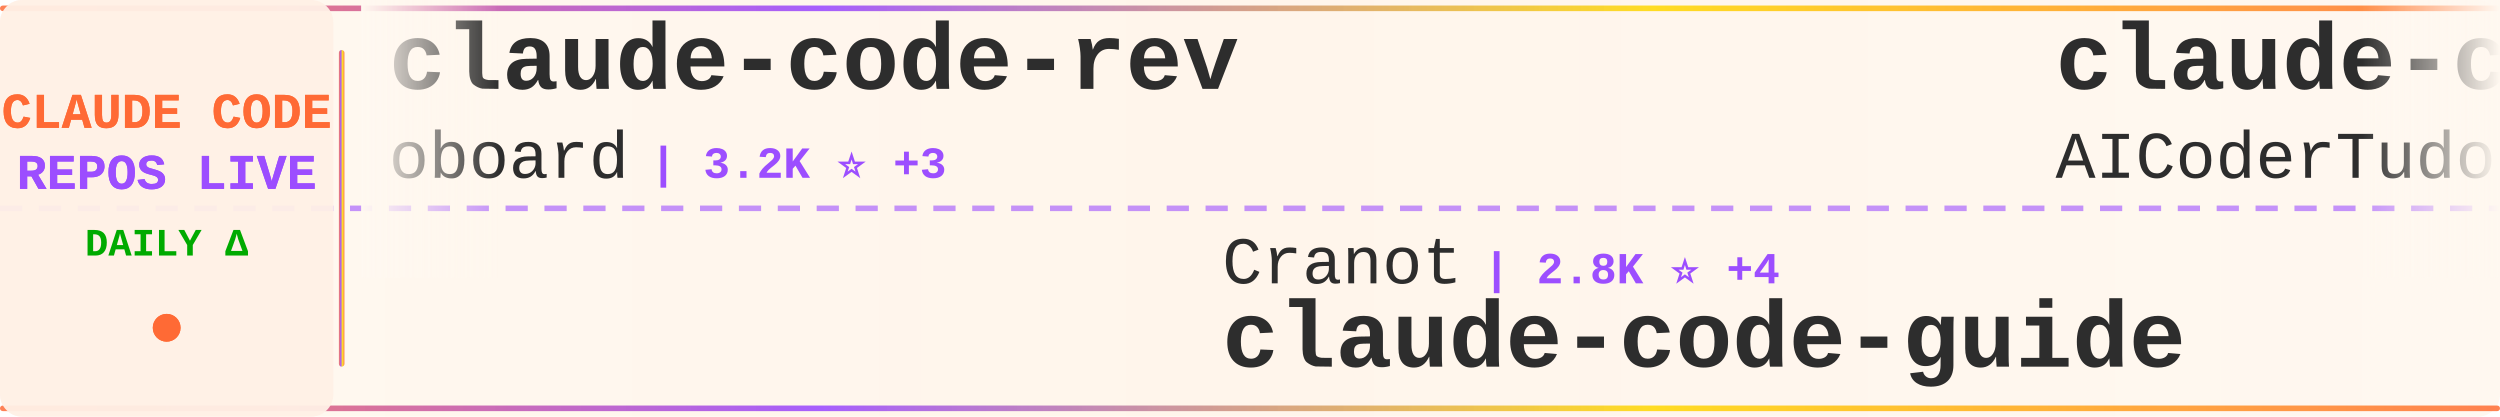
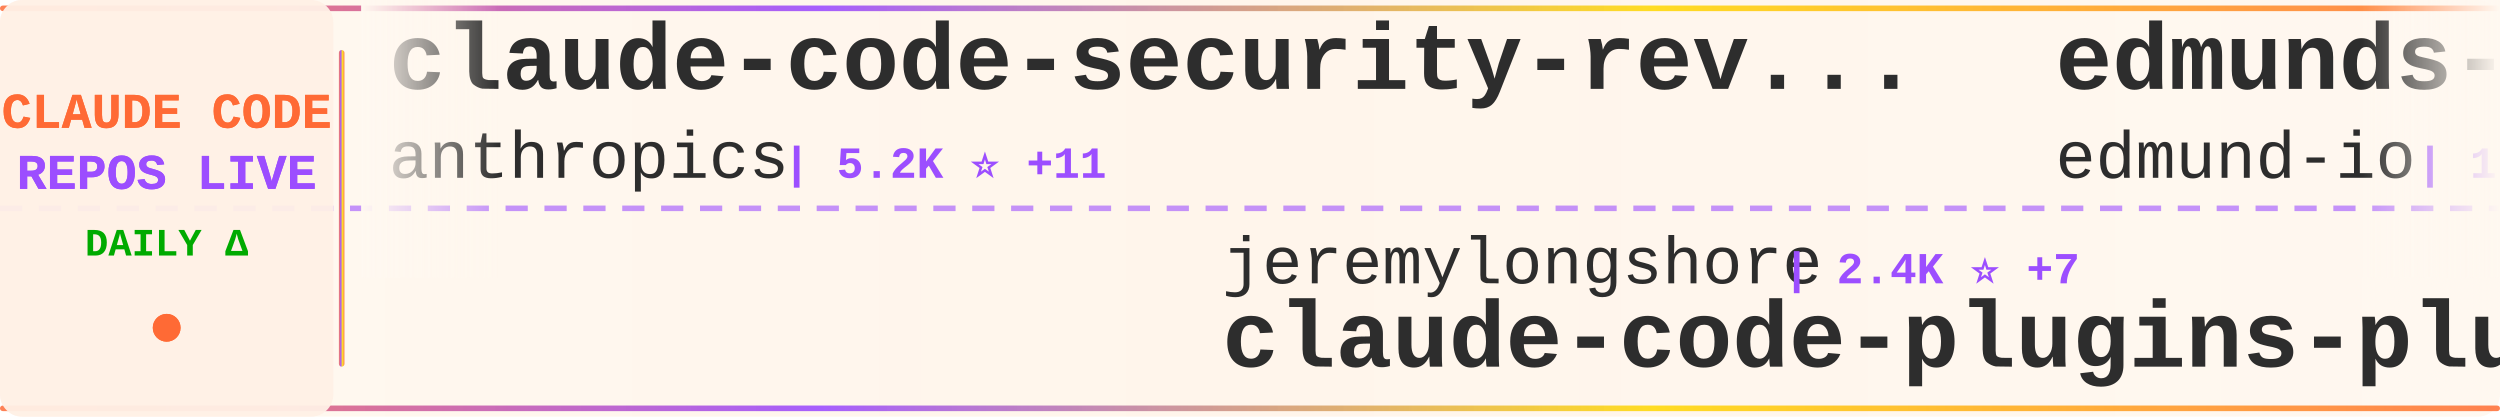
<svg xmlns="http://www.w3.org/2000/svg" width="900" height="150">
  <defs>
    <linearGradient id="tickerBg" x1="0%" y1="0%" x2="100%" y2="0%">
      <stop offset="0%" style="stop-color:#fff8f0;stop-opacity:0.98" />
      <stop offset="50%" style="stop-color:#fff5eb;stop-opacity:1" />
      <stop offset="100%" style="stop-color:#fff8f0;stop-opacity:0.98" />
    </linearGradient>
    <linearGradient id="borderGrad" x1="0%" y1="0%" x2="100%" y2="0%">
      <stop offset="0%" style="stop-color:#FF6B35;stop-opacity:0.85">
        <animate attributeName="stop-opacity" values="0.85;1;0.85" dur="2s" repeatCount="indefinite" />
      </stop>
      <stop offset="33%" style="stop-color:#9C4EFF;stop-opacity:0.9">
        <animate attributeName="stop-opacity" values="0.9;1;0.9" dur="2.2s" repeatCount="indefinite" />
      </stop>
      <stop offset="66%" style="stop-color:#FFD700;stop-opacity:0.85">
        <animate attributeName="stop-opacity" values="0.85;1;0.85" dur="1.8s" repeatCount="indefinite" />
      </stop>
      <stop offset="100%" style="stop-color:#FF6B35;stop-opacity:0.85">
        <animate attributeName="stop-opacity" values="0.85;1;0.85" dur="2s" repeatCount="indefinite" />
      </stop>
    </linearGradient>
    <filter id="textGlow">
      <feGaussianBlur stdDeviation="0.15" result="coloredBlur" />
      <feMerge>
        <feMergeNode in="coloredBlur" />
        <feMergeNode in="SourceGraphic" />
      </feMerge>
    </filter>
    <filter id="metricGlow">
      <feGaussianBlur stdDeviation="0.2" result="coloredBlur" />
      <feMerge>
        <feMergeNode in="coloredBlur" />
        <feMergeNode in="SourceGraphic" />
      </feMerge>
    </filter>
    <linearGradient id="leftFade" x1="0%" y1="0%" x2="100%" y2="0%">
      <stop offset="0%" style="stop-color:#fff8f0;stop-opacity:1" />
      <stop offset="100%" style="stop-color:#fff8f0;stop-opacity:0" />
    </linearGradient>
    <linearGradient id="rightFade" x1="0%" y1="0%" x2="100%" y2="0%">
      <stop offset="0%" style="stop-color:#fff8f0;stop-opacity:0" />
      <stop offset="100%" style="stop-color:#fff8f0;stop-opacity:1" />
    </linearGradient>
  </defs>
  <rect width="900" height="150" fill="url(#tickerBg)" rx="8" />
  <rect x="0" y="2" width="900" height="2" fill="url(#borderGrad)" rx="1" />
  <rect x="0" y="146" width="900" height="2" fill="url(#borderGrad)" rx="1" />
  <line x1="0" y1="75" x2="900" y2="75" stroke="#9C4EFF" stroke-width="2" stroke-dasharray="8 6" opacity="0.6" />
  <rect x="0" y="0" width="120" height="150" fill="#fff0e6" opacity="0.95" rx="8" />
  <text x="60" y="46" font-family="'Courier New', monospace" font-size="18" font-weight="bold" fill="#FF6B35" text-anchor="middle" filter="url(#textGlow)">
    CLAUDE CODE
  </text>
  <text x="60" y="68" font-family="'Courier New', monospace" font-size="18" font-weight="bold" fill="#9C4EFF" text-anchor="middle" filter="url(#textGlow)">
    REPOS LIVE
  </text>
  <text x="60" y="92" font-family="'Courier New', monospace" font-size="14" font-weight="bold" fill="#00aa00" text-anchor="middle">
    DAILY Δ
  </text>
  <circle cx="60" cy="118" r="5" fill="#FF6B35" filter="url(#metricGlow)">
    <animate attributeName="r" values="4;6;4" dur="1.5s" repeatCount="indefinite" />
    <animate attributeName="opacity" values="0.6;1;0.6" dur="1.5s" repeatCount="indefinite" />
  </circle>
  <rect x="122" y="18" width="2" height="114" fill="url(#borderGrad)" rx="1" />
  <clipPath id="tickerClip">
    <rect x="130" y="0" width="770" height="150" />
  </clipPath>
  <g clip-path="url(#tickerClip)">
    <g id="tickerItems">
      <animateTransform attributeName="transform" attributeType="XML" type="translate" from="0 0" to="-3000 0" dur="54s" repeatCount="indefinite" />
      <g transform="translate(0, 0)">
-         <text x="140" y="32" font-family="'Courier New', monospace" font-size="34" font-weight="bold" fill="#2d2d2d">claude-code-rev</text>
-         <text x="140" y="64" font-family="'Courier New', monospace" font-size="24" font-weight="normal" fill="#2d2d2d" opacity="1.0">oboard</text>
-         <text x="234" y="64" font-family="'Courier New', monospace" font-size="16" font-weight="bold" fill="#9C4EFF"> | 3.2K ⭐ +3</text>
+         <text x="140" y="32" font-family="'Courier New', monospace" font-size="34" font-weight="bold" fill="#2d2d2d">claude-code-security-rev...</text>
+         <text x="140" y="64" font-family="'Courier New', monospace" font-size="24" font-weight="normal" fill="#2d2d2d" opacity="1.0">anthropics</text>
+         <text x="282" y="64" font-family="'Courier New', monospace" font-size="16" font-weight="bold" fill="#9C4EFF"> | 5.2K ⭐ +11</text>
      </g>
      <g transform="translate(300, 0)">
-         <text x="140" y="102" font-family="'Courier New', monospace" font-size="24" font-weight="normal" fill="#2d2d2d" opacity="1.0">Cranot</text>
-         <text x="234" y="102" font-family="'Courier New', monospace" font-size="16" font-weight="bold" fill="#9C4EFF"> | 2.8K ⭐ +4</text>
-         <text x="140" y="132" font-family="'Courier New', monospace" font-size="34" font-weight="bold" fill="#2d2d2d">claude-code-guide</text>
+         <text x="140" y="102" font-family="'Courier New', monospace" font-size="24" font-weight="normal" fill="#2d2d2d" opacity="1.0">jeremylongshore</text>
+         <text x="342" y="102" font-family="'Courier New', monospace" font-size="16" font-weight="bold" fill="#9C4EFF"> | 2.4K ⭐ +7</text>
+         <text x="140" y="132" font-family="'Courier New', monospace" font-size="34" font-weight="bold" fill="#2d2d2d">claude-code-plugins-plus...</text>
      </g>
      <g transform="translate(600, 0)">
-         <text x="140" y="32" font-family="'Courier New', monospace" font-size="34" font-weight="bold" fill="#2d2d2d">claude-code-tudou</text>
-         <text x="140" y="64" font-family="'Courier New', monospace" font-size="24" font-weight="normal" fill="#2d2d2d" opacity="1.0">AICoderTudou</text>
-         <text x="306" y="64" font-family="'Courier New', monospace" font-size="16" font-weight="bold" fill="#9C4EFF"> | 500 ⭐</text>
+         <text x="140" y="32" font-family="'Courier New', monospace" font-size="34" font-weight="bold" fill="#2d2d2d">edmunds-claude-code</text>
+         <text x="140" y="64" font-family="'Courier New', monospace" font-size="24" font-weight="normal" fill="#2d2d2d" opacity="1.0">edmund-io</text>
+         <text x="270" y="64" font-family="'Courier New', monospace" font-size="16" font-weight="bold" fill="#9C4EFF"> | 1.5K ⭐ +1</text>
      </g>
      <g transform="translate(900, 0)">
-         <text x="140" y="102" font-family="'Courier New', monospace" font-size="24" font-weight="normal" fill="#2d2d2d" opacity="1.0">KPR111</text>
-         <text x="234" y="102" font-family="'Courier New', monospace" font-size="16" font-weight="bold" fill="#9C4EFF"> | 18 ⭐</text>
-         <text x="140" y="132" font-family="'Courier New', monospace" font-size="34" font-weight="bold" fill="#2d2d2d">Claude-Code</text>
+         <text x="140" y="102" font-family="'Courier New', monospace" font-size="24" font-weight="normal" fill="#2d2d2d" opacity="1.0">shanraisshan</text>
+         <text x="306" y="102" font-family="'Courier New', monospace" font-size="16" font-weight="bold" fill="#9C4EFF"> | 57.5K ⭐ +129</text>
+         <text x="140" y="132" font-family="'Courier New', monospace" font-size="34" font-weight="bold" fill="#2d2d2d">claude-code-best-practic...</text>
      </g>
      <g transform="translate(1200, 0)">
-         <text x="140" y="32" font-family="'Courier New', monospace" font-size="34" font-weight="bold" fill="#2d2d2d">Claude-Code</text>
-         <text x="140" y="64" font-family="'Courier New', monospace" font-size="24" font-weight="normal" fill="#2d2d2d" opacity="1.0">pengchengneo</text>
-         <text x="306" y="64" font-family="'Courier New', monospace" font-size="16" font-weight="bold" fill="#9C4EFF"> | 1.5K ⭐ +7</text>
+         <text x="140" y="32" font-family="'Courier New', monospace" font-size="34" font-weight="bold" fill="#2d2d2d">andrej-karpathy-skills</text>
+         <text x="140" y="64" font-family="'Courier New', monospace" font-size="24" font-weight="normal" fill="#2d2d2d" opacity="1.0">multica-ai</text>
+         <text x="282" y="64" font-family="'Courier New', monospace" font-size="16" font-weight="bold" fill="#9C4EFF"> | 173.8K ⭐ +741</text>
      </g>
      <g transform="translate(1500, 0)">
-         <text x="140" y="102" font-family="'Courier New', monospace" font-size="24" font-weight="normal" fill="#2d2d2d" opacity="1.0">OneRedOak</text>
-         <text x="270" y="102" font-family="'Courier New', monospace" font-size="16" font-weight="bold" fill="#9C4EFF"> | 3.8K ⭐ +3</text>
-         <text x="140" y="132" font-family="'Courier New', monospace" font-size="34" font-weight="bold" fill="#2d2d2d">claude-code-workflows</text>
+         <text x="140" y="102" font-family="'Courier New', monospace" font-size="24" font-weight="normal" fill="#2d2d2d" opacity="1.0">guanshan</text>
+         <text x="258" y="102" font-family="'Courier New', monospace" font-size="16" font-weight="bold" fill="#9C4EFF"> | 60 ⭐</text>
+         <text x="140" y="132" font-family="'Courier New', monospace" font-size="34" font-weight="bold" fill="#2d2d2d">ClaudeCode</text>
      </g>
      <g transform="translate(1800, 0)">
+         <text x="140" y="32" font-family="'Courier New', monospace" font-size="34" font-weight="bold" fill="#2d2d2d">pi-vs-claude-code</text>
+         <text x="140" y="64" font-family="'Courier New', monospace" font-size="24" font-weight="normal" fill="#2d2d2d" opacity="1.0">disler</text>
+         <text x="234" y="64" font-family="'Courier New', monospace" font-size="16" font-weight="bold" fill="#9C4EFF"> | 1.4K ⭐ +4</text>
+       </g>
+       <g transform="translate(2100, 0)">
+         <text x="140" y="102" font-family="'Courier New', monospace" font-size="24" font-weight="normal" fill="#2d2d2d" opacity="1.0">https-deeplearning-ai</text>
+         <text x="414" y="102" font-family="'Courier New', monospace" font-size="16" font-weight="bold" fill="#9C4EFF"> | 526 ⭐ +1</text>
+         <text x="140" y="132" font-family="'Courier New', monospace" font-size="34" font-weight="bold" fill="#2d2d2d">sc-claude-code-files</text>
+       </g>
+       <g transform="translate(2400, 0)">
+         <text x="140" y="32" font-family="'Courier New', monospace" font-size="34" font-weight="bold" fill="#2d2d2d">claude-code-templates</text>
+         <text x="140" y="64" font-family="'Courier New', monospace" font-size="24" font-weight="normal" fill="#2d2d2d" opacity="1.0">davila7</text>
+         <text x="246" y="64" font-family="'Courier New', monospace" font-size="16" font-weight="bold" fill="#9C4EFF"> | 28.0K ⭐ +63</text>
+       </g>
+       <g transform="translate(2700, 0)">
+         <text x="140" y="102" font-family="'Courier New', monospace" font-size="24" font-weight="normal" fill="#2d2d2d" opacity="1.0">fuergaosi233</text>
+         <text x="306" y="102" font-family="'Courier New', monospace" font-size="16" font-weight="bold" fill="#9C4EFF"> | 2.7K ⭐ +7</text>
+         <text x="140" y="132" font-family="'Courier New', monospace" font-size="34" font-weight="bold" fill="#2d2d2d">claude-code-proxy</text>
+       </g>
+       <g transform="translate(3000, 0)">
+         <text x="140" y="32" font-family="'Courier New', monospace" font-size="34" font-weight="bold" fill="#2d2d2d">claude-code-security-rev...</text>
+         <text x="140" y="64" font-family="'Courier New', monospace" font-size="24" font-weight="normal" fill="#2d2d2d" opacity="1.0">anthropics</text>
+         <text x="282" y="64" font-family="'Courier New', monospace" font-size="16" font-weight="bold" fill="#9C4EFF"> | 5.2K ⭐ +11</text>
+       </g>
+       <g transform="translate(3300, 0)">
+         <text x="140" y="102" font-family="'Courier New', monospace" font-size="24" font-weight="normal" fill="#2d2d2d" opacity="1.0">jeremylongshore</text>
+         <text x="342" y="102" font-family="'Courier New', monospace" font-size="16" font-weight="bold" fill="#9C4EFF"> | 2.4K ⭐ +7</text>
+         <text x="140" y="132" font-family="'Courier New', monospace" font-size="34" font-weight="bold" fill="#2d2d2d">claude-code-plugins-plus...</text>
+       </g>
+       <g transform="translate(3600, 0)">
        <text x="140" y="32" font-family="'Courier New', monospace" font-size="34" font-weight="bold" fill="#2d2d2d">edmunds-claude-code</text>
        <text x="140" y="64" font-family="'Courier New', monospace" font-size="24" font-weight="normal" fill="#2d2d2d" opacity="1.0">edmund-io</text>
-         <text x="270" y="64" font-family="'Courier New', monospace" font-size="16" font-weight="bold" fill="#9C4EFF"> | 1.5K ⭐ +2</text>
-       </g>
-       <g transform="translate(2100, 0)">
-         <text x="140" y="102" font-family="'Courier New', monospace" font-size="24" font-weight="normal" fill="#2d2d2d" opacity="1.0">Windy3f3f3f3f</text>
-         <text x="318" y="102" font-family="'Courier New', monospace" font-size="16" font-weight="bold" fill="#9C4EFF"> | 2.6K ⭐ +8</text>
-         <text x="140" y="132" font-family="'Courier New', monospace" font-size="34" font-weight="bold" fill="#2d2d2d">how-claude-code-works</text>
-       </g>
-       <g transform="translate(2400, 0)">
-         <text x="140" y="32" font-family="'Courier New', monospace" font-size="34" font-weight="bold" fill="#2d2d2d">system_prompts_leaks</text>
-         <text x="140" y="64" font-family="'Courier New', monospace" font-size="24" font-weight="normal" fill="#2d2d2d" opacity="1.0">asgeirtj</text>
-         <text x="258" y="64" font-family="'Courier New', monospace" font-size="16" font-weight="bold" fill="#9C4EFF"> | 41.7K ⭐ +144</text>
-       </g>
-       <g transform="translate(2700, 0)">
-         <text x="140" y="102" font-family="'Courier New', monospace" font-size="24" font-weight="normal" fill="#2d2d2d" opacity="1.0">carlvellotti</text>
-         <text x="306" y="102" font-family="'Courier New', monospace" font-size="16" font-weight="bold" fill="#9C4EFF"> | 2.1K ⭐</text>
-         <text x="140" y="132" font-family="'Courier New', monospace" font-size="34" font-weight="bold" fill="#2d2d2d">claude-code-pm-course</text>
-       </g>
-       <g transform="translate(3000, 0)">
-         <text x="140" y="32" font-family="'Courier New', monospace" font-size="34" font-weight="bold" fill="#2d2d2d">claude-code-rev</text>
-         <text x="140" y="64" font-family="'Courier New', monospace" font-size="24" font-weight="normal" fill="#2d2d2d" opacity="1.0">oboard</text>
-         <text x="234" y="64" font-family="'Courier New', monospace" font-size="16" font-weight="bold" fill="#9C4EFF"> | 3.2K ⭐ +3</text>
-       </g>
-       <g transform="translate(3300, 0)">
-         <text x="140" y="102" font-family="'Courier New', monospace" font-size="24" font-weight="normal" fill="#2d2d2d" opacity="1.0">Cranot</text>
-         <text x="234" y="102" font-family="'Courier New', monospace" font-size="16" font-weight="bold" fill="#9C4EFF"> | 2.8K ⭐ +4</text>
-         <text x="140" y="132" font-family="'Courier New', monospace" font-size="34" font-weight="bold" fill="#2d2d2d">claude-code-guide</text>
-       </g>
-       <g transform="translate(3600, 0)">
-         <text x="140" y="32" font-family="'Courier New', monospace" font-size="34" font-weight="bold" fill="#2d2d2d">claude-code-tudou</text>
-         <text x="140" y="64" font-family="'Courier New', monospace" font-size="24" font-weight="normal" fill="#2d2d2d" opacity="1.0">AICoderTudou</text>
-         <text x="306" y="64" font-family="'Courier New', monospace" font-size="16" font-weight="bold" fill="#9C4EFF"> | 500 ⭐</text>
+         <text x="270" y="64" font-family="'Courier New', monospace" font-size="16" font-weight="bold" fill="#9C4EFF"> | 1.5K ⭐ +1</text>
      </g>
      <g transform="translate(3900, 0)">
-         <text x="140" y="102" font-family="'Courier New', monospace" font-size="24" font-weight="normal" fill="#2d2d2d" opacity="1.0">KPR111</text>
-         <text x="234" y="102" font-family="'Courier New', monospace" font-size="16" font-weight="bold" fill="#9C4EFF"> | 18 ⭐</text>
-         <text x="140" y="132" font-family="'Courier New', monospace" font-size="34" font-weight="bold" fill="#2d2d2d">Claude-Code</text>
+         <text x="140" y="102" font-family="'Courier New', monospace" font-size="24" font-weight="normal" fill="#2d2d2d" opacity="1.0">shanraisshan</text>
+         <text x="306" y="102" font-family="'Courier New', monospace" font-size="16" font-weight="bold" fill="#9C4EFF"> | 57.5K ⭐ +129</text>
+         <text x="140" y="132" font-family="'Courier New', monospace" font-size="34" font-weight="bold" fill="#2d2d2d">claude-code-best-practic...</text>
      </g>
    </g>
  </g>
  <rect x="130" y="0" width="50" height="100" fill="url(#leftFade)" />
  <rect x="850" y="0" width="50" height="100" fill="url(#rightFade)" />
</svg>
